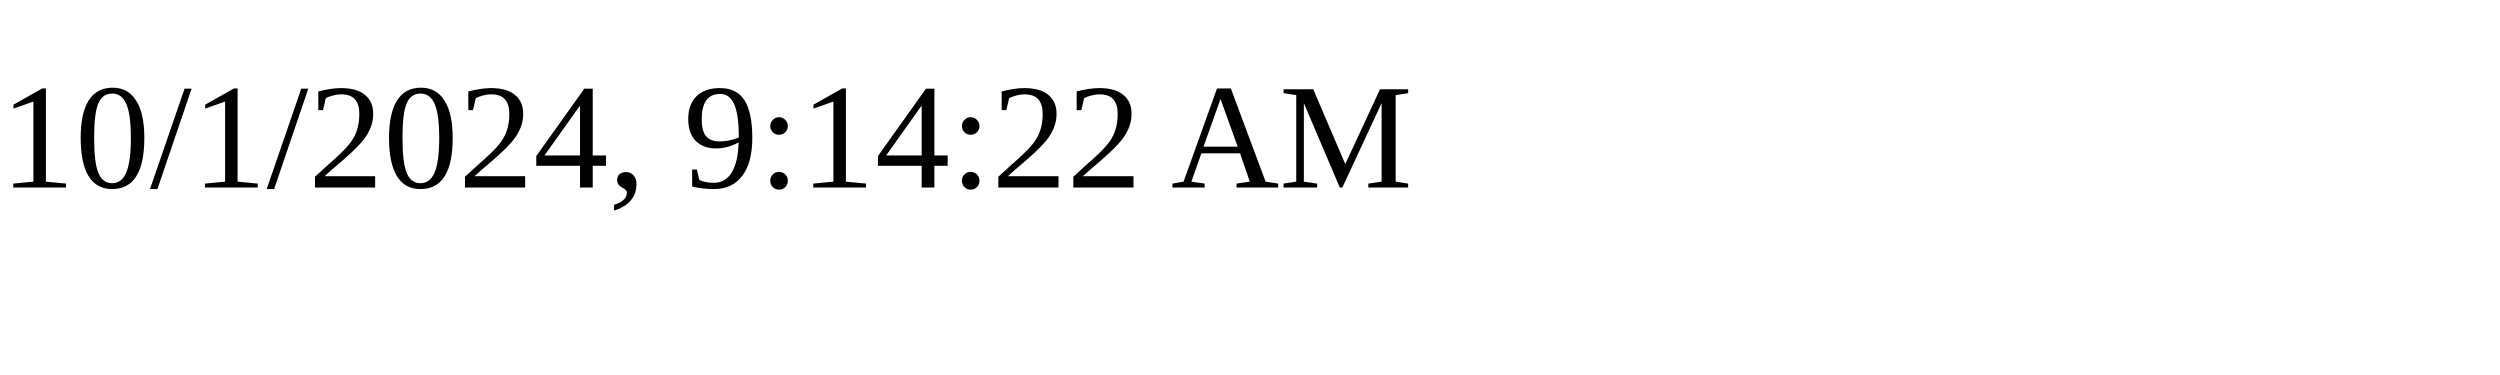
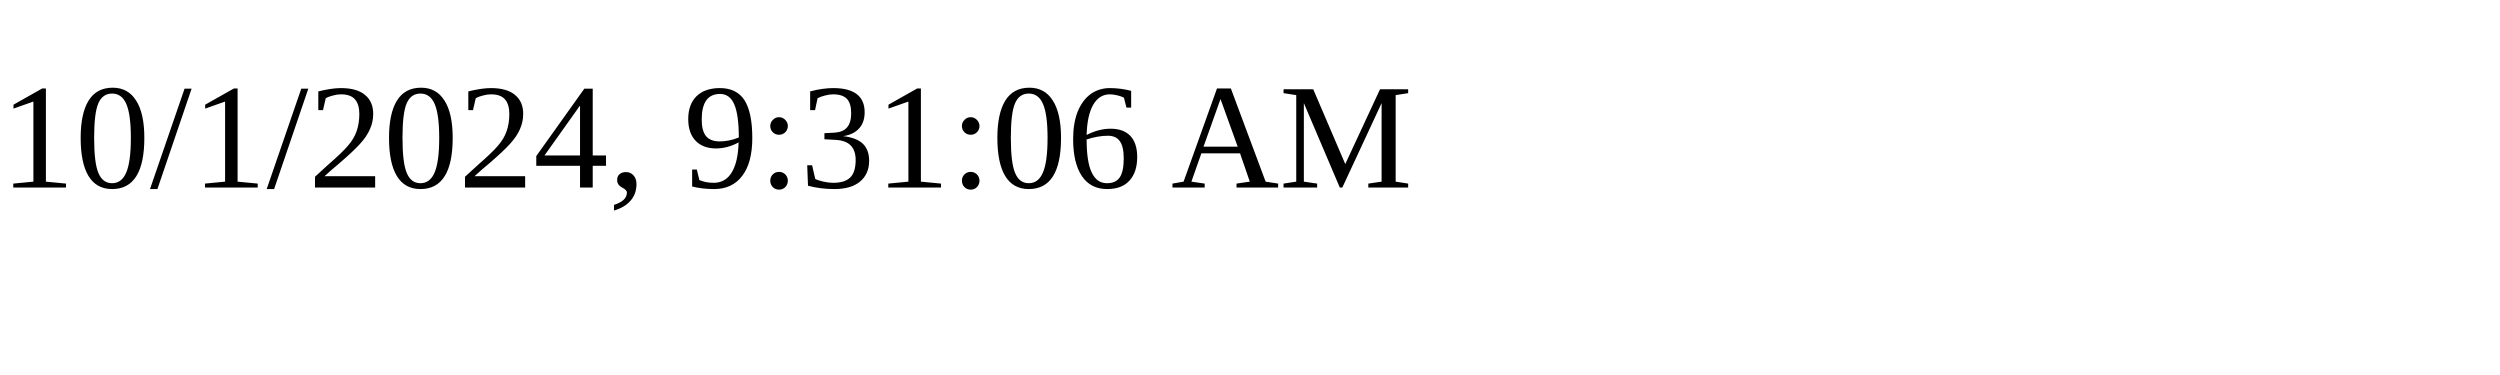
<svg xmlns="http://www.w3.org/2000/svg" height="30" width="200">
-   <text x="0" y="15">10/1/2024, 9:14:22 AM</text>
+   <text x="0" y="15">10/1/2024, 9:31:06 AM</text>
</svg>
